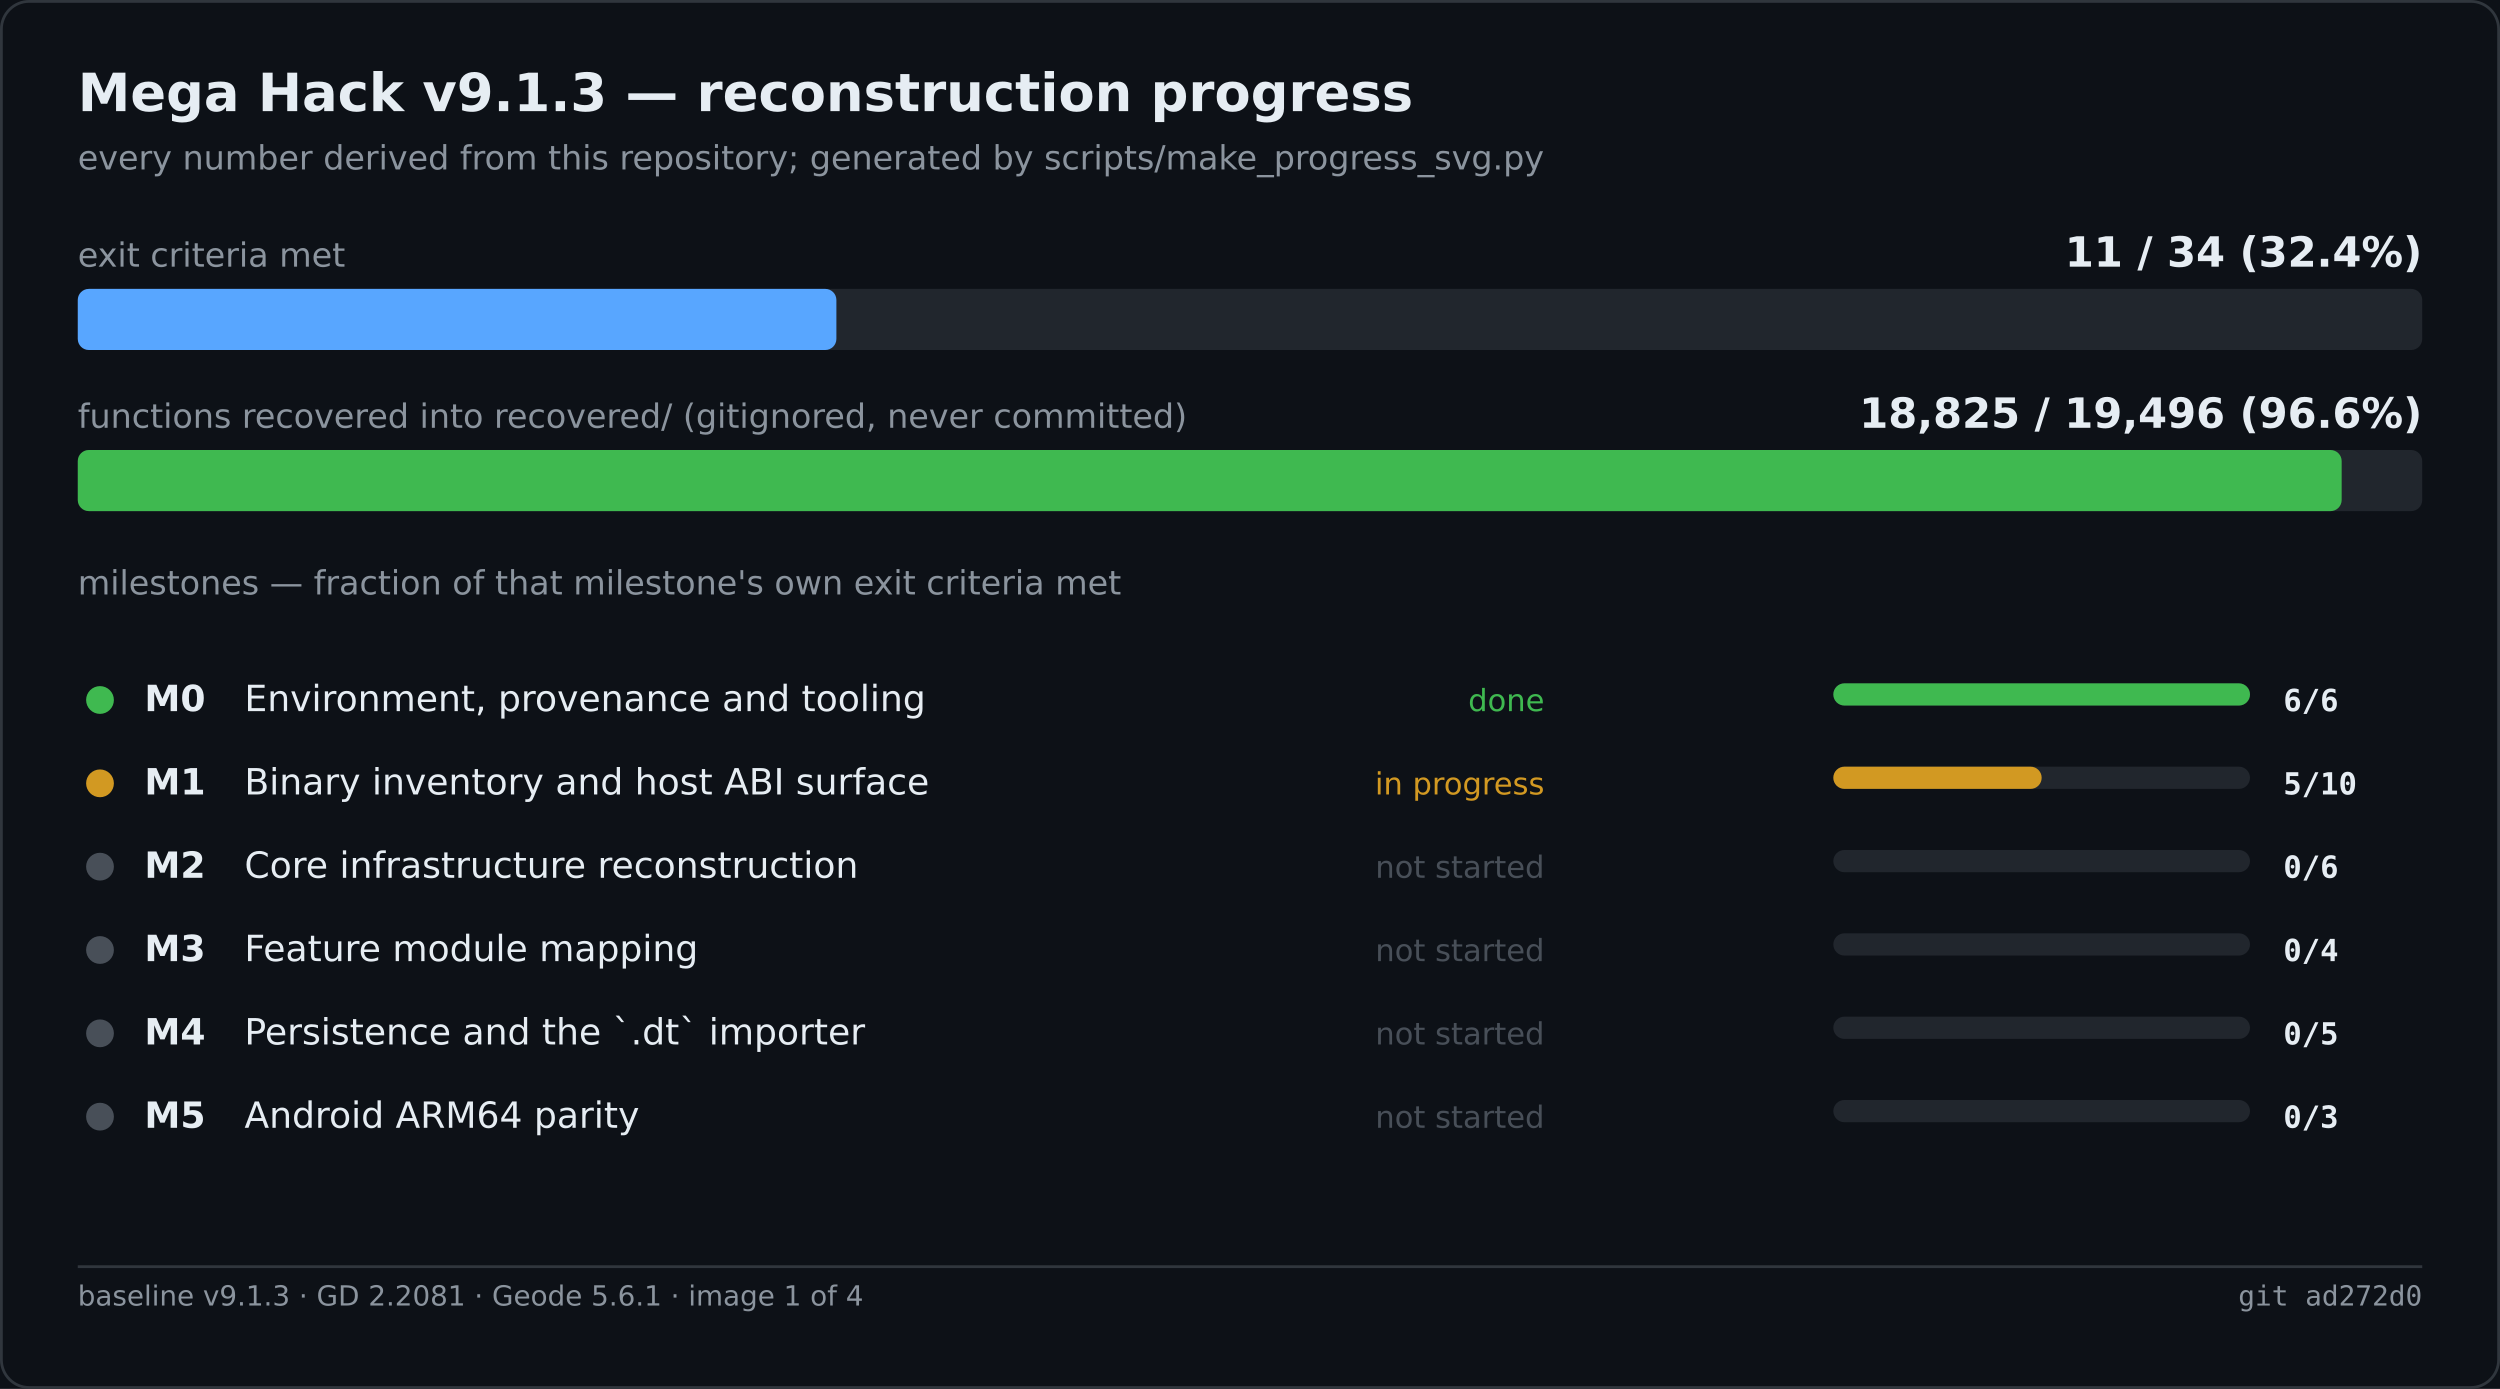
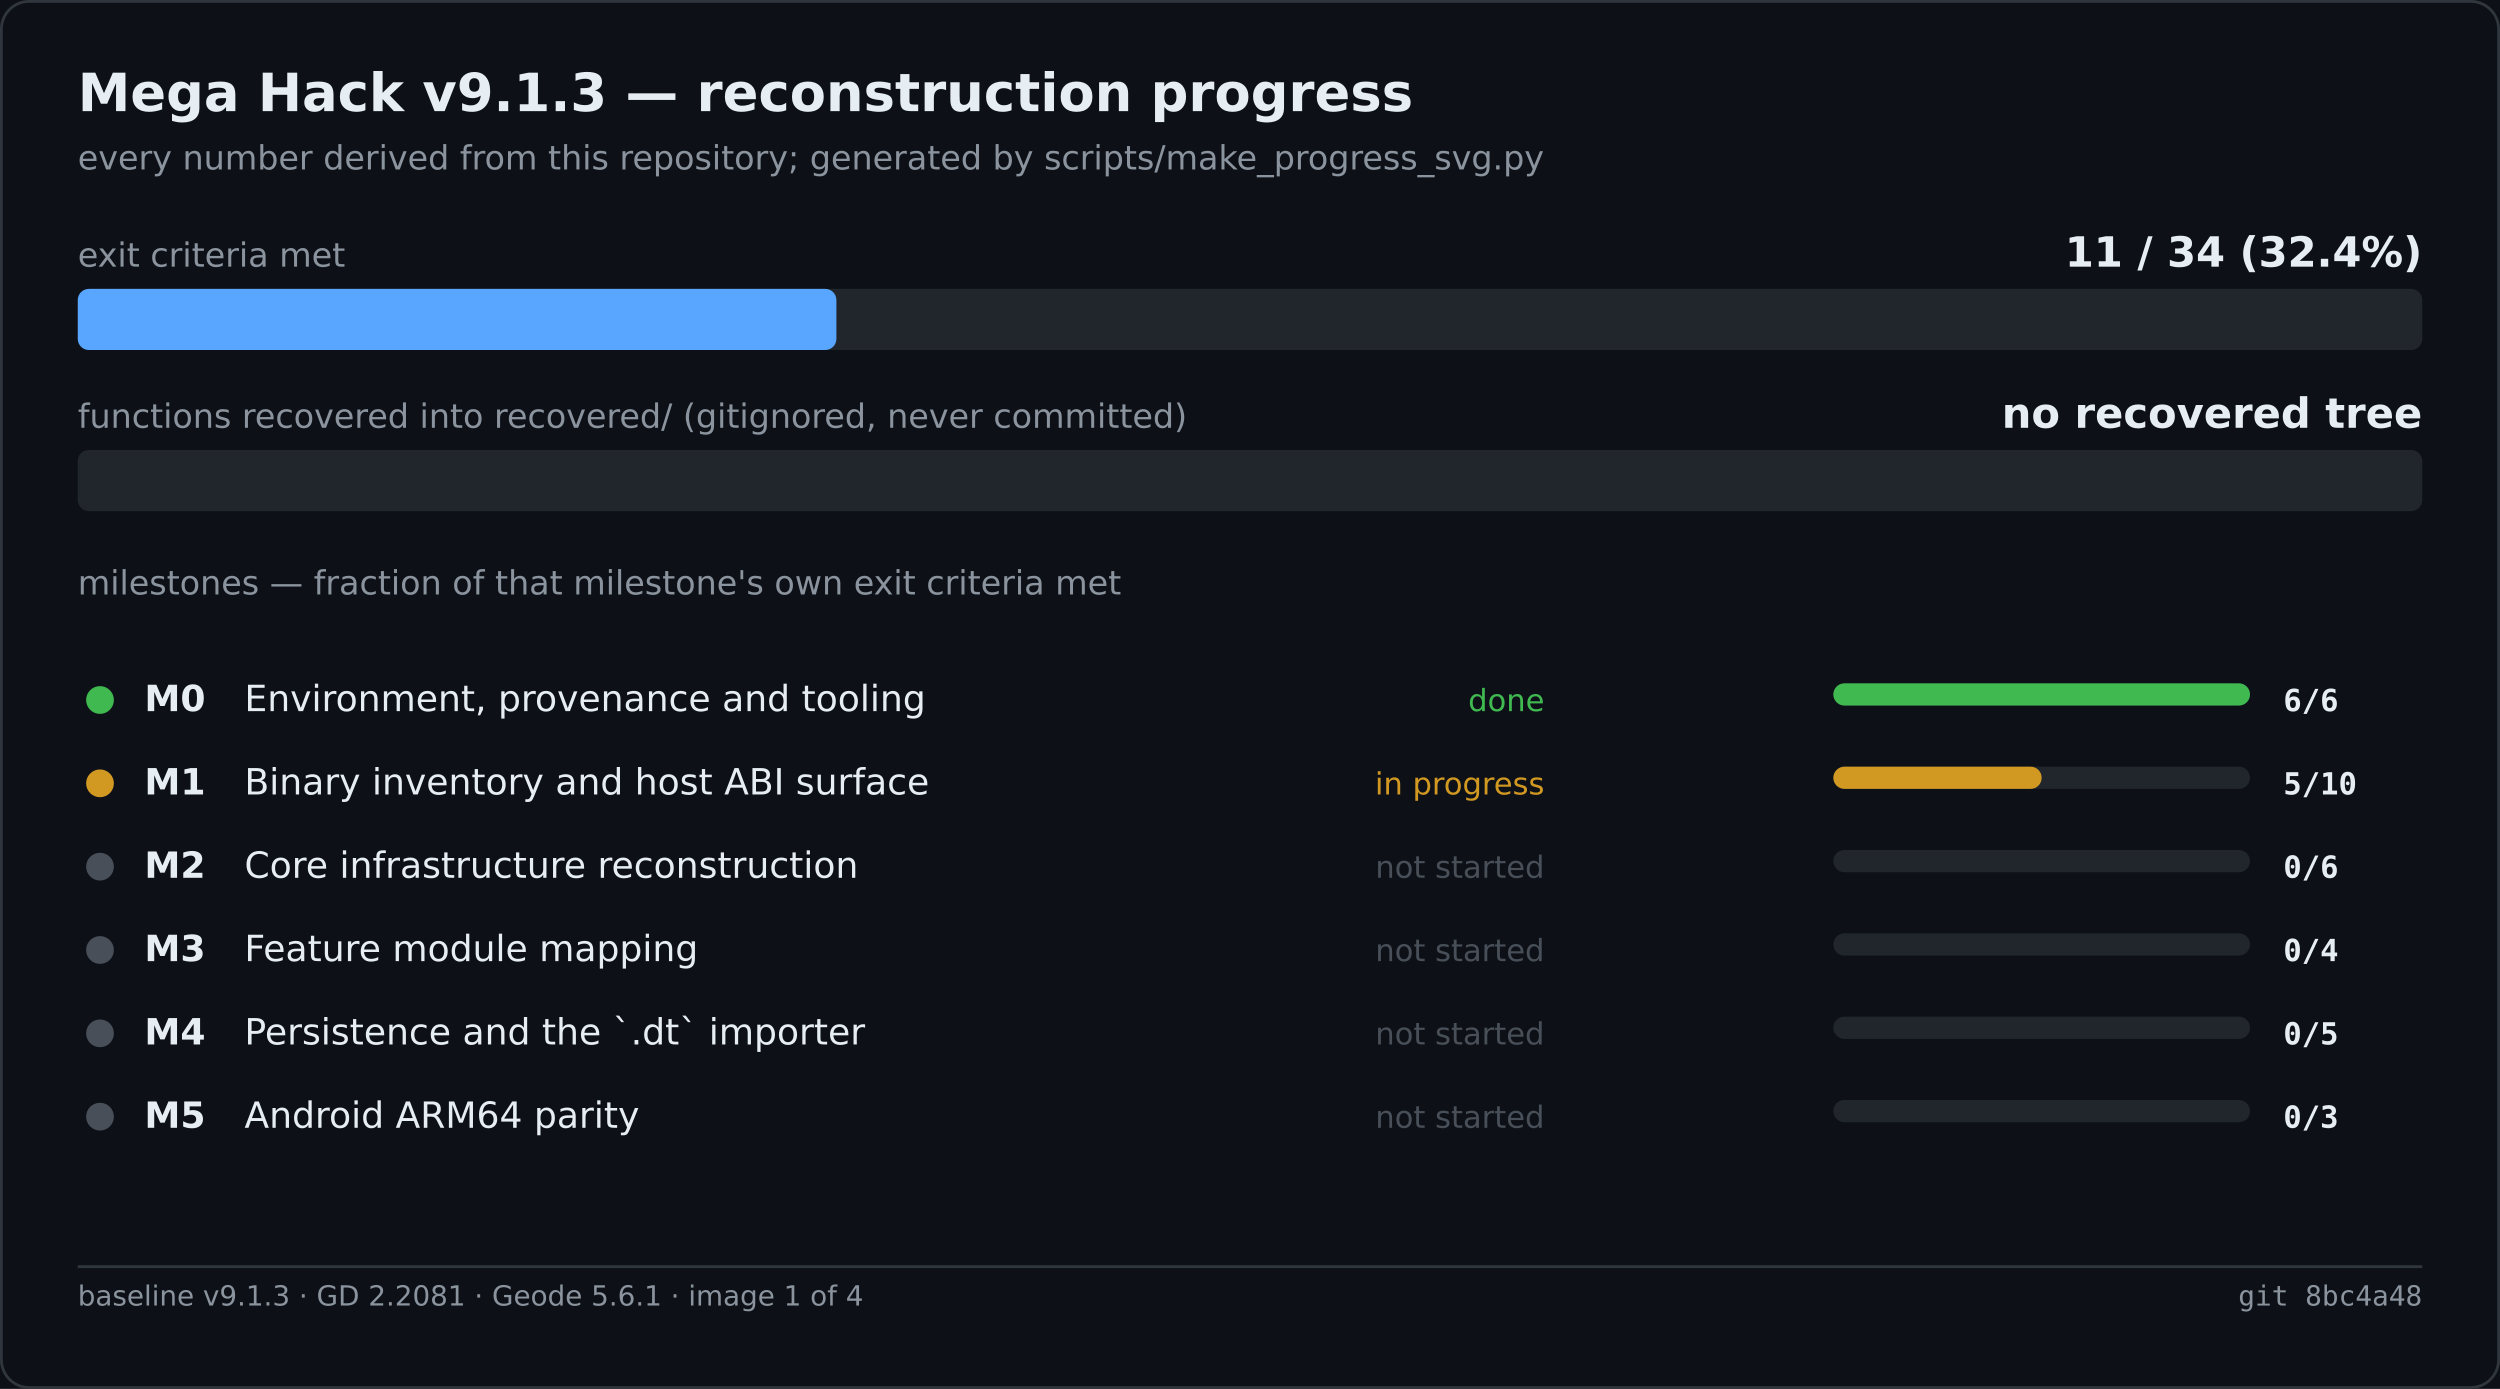
<svg xmlns="http://www.w3.org/2000/svg" width="900" height="500" viewBox="0 0 900 500" role="img" aria-label="Mega Hack v9.1.3 — reconstruction progress">
  <rect width="900" height="500" fill="#0d1117" />
  <rect x="0.5" y="0.5" width="899" height="499" fill="none" stroke="#30363d" rx="10" />
  <text x="28" y="40" font-family="Segoe UI,DejaVu Sans,Helvetica,sans-serif" font-size="19" font-weight="600" fill="#e6edf3">Mega Hack v9.1.3 — reconstruction progress</text>
  <text x="28" y="61" font-family="Segoe UI,DejaVu Sans,Helvetica,sans-serif" font-size="12" fill="#8b949e">every number derived from this repository; generated by scripts/make_progress_svg.py</text>
  <text x="28.0" y="96.0" font-family="Segoe UI,DejaVu Sans,Helvetica,sans-serif" font-size="12" fill="#8b949e">exit criteria met</text>
  <text x="872.0" y="96.0" font-family="Segoe UI,DejaVu Sans,Helvetica,sans-serif" font-size="15" fill="#e6edf3" font-weight="600" text-anchor="end">11 / 34   (32.4%)</text>
  <rect x="28.0" y="104.0" width="844.0" height="22.0" fill="#21262d" rx="4" />
  <rect x="28.0" y="104.0" width="273.1" height="22.0" fill="#58a6ff" rx="4" />
  <text x="28.0" y="154.0" font-family="Segoe UI,DejaVu Sans,Helvetica,sans-serif" font-size="12" fill="#8b949e">functions recovered into recovered/ (gitignored, never committed)</text>
-   <text x="872.0" y="154.0" font-family="Segoe UI,DejaVu Sans,Helvetica,sans-serif" font-size="15" fill="#e6edf3" font-weight="600" text-anchor="end">18,825 / 19,496   (96.6%)</text>
+   <text x="872.0" y="154.0" font-family="Segoe UI,DejaVu Sans,Helvetica,sans-serif" font-size="15" fill="#e6edf3" font-weight="600" text-anchor="end">no recovered tree</text>
  <rect x="28.0" y="162.0" width="844.0" height="22.0" fill="#21262d" rx="4" />
-   <rect x="28.0" y="162.0" width="815.0" height="22.0" fill="#3fb950" rx="4" />
  <text x="28.0" y="214.0" font-family="Segoe UI,DejaVu Sans,Helvetica,sans-serif" font-size="12" fill="#8b949e">milestones — fraction of that milestone's own exit criteria met</text>
  <circle cx="36.0" cy="252.0" r="5" fill="#3fb950" />
  <text x="52.0" y="256.0" font-family="Segoe UI,DejaVu Sans,Helvetica,sans-serif" font-size="13" fill="#e6edf3" font-weight="600">M0</text>
  <text x="88.0" y="256.0" font-family="Segoe UI,DejaVu Sans,Helvetica,sans-serif" font-size="13" fill="#e6edf3">Environment, provenance and tooling</text>
  <text x="556.0" y="256.0" font-family="Segoe UI,DejaVu Sans,Helvetica,sans-serif" font-size="11" fill="#3fb950" text-anchor="end">done</text>
  <rect x="660.0" y="246.0" width="150.0" height="8.0" fill="#21262d" rx="4" />
  <rect x="660.0" y="246.0" width="150.0" height="8.0" fill="#3fb950" rx="4" />
  <text x="822.0" y="256.0" font-family="Cascadia Mono,Consolas,DejaVu Sans Mono,monospace" font-size="11" fill="#e6edf3" font-weight="600">6/6</text>
  <circle cx="36.0" cy="282.0" r="5" fill="#d29922" />
  <text x="52.0" y="286.0" font-family="Segoe UI,DejaVu Sans,Helvetica,sans-serif" font-size="13" fill="#e6edf3" font-weight="600">M1</text>
  <text x="88.0" y="286.0" font-family="Segoe UI,DejaVu Sans,Helvetica,sans-serif" font-size="13" fill="#e6edf3">Binary inventory and host ABI surface</text>
  <text x="556.0" y="286.0" font-family="Segoe UI,DejaVu Sans,Helvetica,sans-serif" font-size="11" fill="#d29922" text-anchor="end">in progress</text>
  <rect x="660.0" y="276.0" width="150.0" height="8.0" fill="#21262d" rx="4" />
  <rect x="660.0" y="276.0" width="75.0" height="8.0" fill="#d29922" rx="4" />
  <text x="822.0" y="286.0" font-family="Cascadia Mono,Consolas,DejaVu Sans Mono,monospace" font-size="11" fill="#e6edf3" font-weight="600">5/10</text>
  <circle cx="36.0" cy="312.0" r="5" fill="#484f58" />
  <text x="52.0" y="316.0" font-family="Segoe UI,DejaVu Sans,Helvetica,sans-serif" font-size="13" fill="#e6edf3" font-weight="600">M2</text>
  <text x="88.0" y="316.0" font-family="Segoe UI,DejaVu Sans,Helvetica,sans-serif" font-size="13" fill="#e6edf3">Core infrastructure reconstruction</text>
  <text x="556.0" y="316.0" font-family="Segoe UI,DejaVu Sans,Helvetica,sans-serif" font-size="11" fill="#484f58" text-anchor="end">not started</text>
  <rect x="660.0" y="306.0" width="150.0" height="8.0" fill="#21262d" rx="4" />
  <text x="822.0" y="316.0" font-family="Cascadia Mono,Consolas,DejaVu Sans Mono,monospace" font-size="11" fill="#e6edf3" font-weight="600">0/6</text>
  <circle cx="36.0" cy="342.0" r="5" fill="#484f58" />
  <text x="52.0" y="346.0" font-family="Segoe UI,DejaVu Sans,Helvetica,sans-serif" font-size="13" fill="#e6edf3" font-weight="600">M3</text>
  <text x="88.0" y="346.0" font-family="Segoe UI,DejaVu Sans,Helvetica,sans-serif" font-size="13" fill="#e6edf3">Feature module mapping</text>
  <text x="556.0" y="346.0" font-family="Segoe UI,DejaVu Sans,Helvetica,sans-serif" font-size="11" fill="#484f58" text-anchor="end">not started</text>
  <rect x="660.0" y="336.0" width="150.0" height="8.0" fill="#21262d" rx="4" />
  <text x="822.0" y="346.0" font-family="Cascadia Mono,Consolas,DejaVu Sans Mono,monospace" font-size="11" fill="#e6edf3" font-weight="600">0/4</text>
  <circle cx="36.0" cy="372.0" r="5" fill="#484f58" />
  <text x="52.0" y="376.0" font-family="Segoe UI,DejaVu Sans,Helvetica,sans-serif" font-size="13" fill="#e6edf3" font-weight="600">M4</text>
  <text x="88.0" y="376.0" font-family="Segoe UI,DejaVu Sans,Helvetica,sans-serif" font-size="13" fill="#e6edf3">Persistence and the `.dt` importer</text>
  <text x="556.0" y="376.0" font-family="Segoe UI,DejaVu Sans,Helvetica,sans-serif" font-size="11" fill="#484f58" text-anchor="end">not started</text>
  <rect x="660.0" y="366.0" width="150.0" height="8.0" fill="#21262d" rx="4" />
  <text x="822.0" y="376.0" font-family="Cascadia Mono,Consolas,DejaVu Sans Mono,monospace" font-size="11" fill="#e6edf3" font-weight="600">0/5</text>
  <circle cx="36.0" cy="402.0" r="5" fill="#484f58" />
  <text x="52.0" y="406.0" font-family="Segoe UI,DejaVu Sans,Helvetica,sans-serif" font-size="13" fill="#e6edf3" font-weight="600">M5</text>
  <text x="88.0" y="406.0" font-family="Segoe UI,DejaVu Sans,Helvetica,sans-serif" font-size="13" fill="#e6edf3">Android ARM64 parity</text>
  <text x="556.0" y="406.0" font-family="Segoe UI,DejaVu Sans,Helvetica,sans-serif" font-size="11" fill="#484f58" text-anchor="end">not started</text>
  <rect x="660.0" y="396.0" width="150.0" height="8.0" fill="#21262d" rx="4" />
  <text x="822.0" y="406.0" font-family="Cascadia Mono,Consolas,DejaVu Sans Mono,monospace" font-size="11" fill="#e6edf3" font-weight="600">0/3</text>
  <line x1="28.0" y1="456.0" x2="872.0" y2="456.0" stroke="#30363d" stroke-width="1" />
  <text x="28.0" y="470.0" font-family="Segoe UI,DejaVu Sans,Helvetica,sans-serif" font-size="10" fill="#8b949e">baseline v9.1.3 · GD 2.2081 · Geode 5.6.1 · image 1 of 4</text>
-   <text x="872.0" y="470.0" font-family="Cascadia Mono,Consolas,DejaVu Sans Mono,monospace" font-size="10" fill="#8b949e" text-anchor="end">git ad272d0</text>
+   <text x="872.0" y="470.0" font-family="Cascadia Mono,Consolas,DejaVu Sans Mono,monospace" font-size="10" fill="#8b949e" text-anchor="end">git 8bc4a48</text>
</svg>
